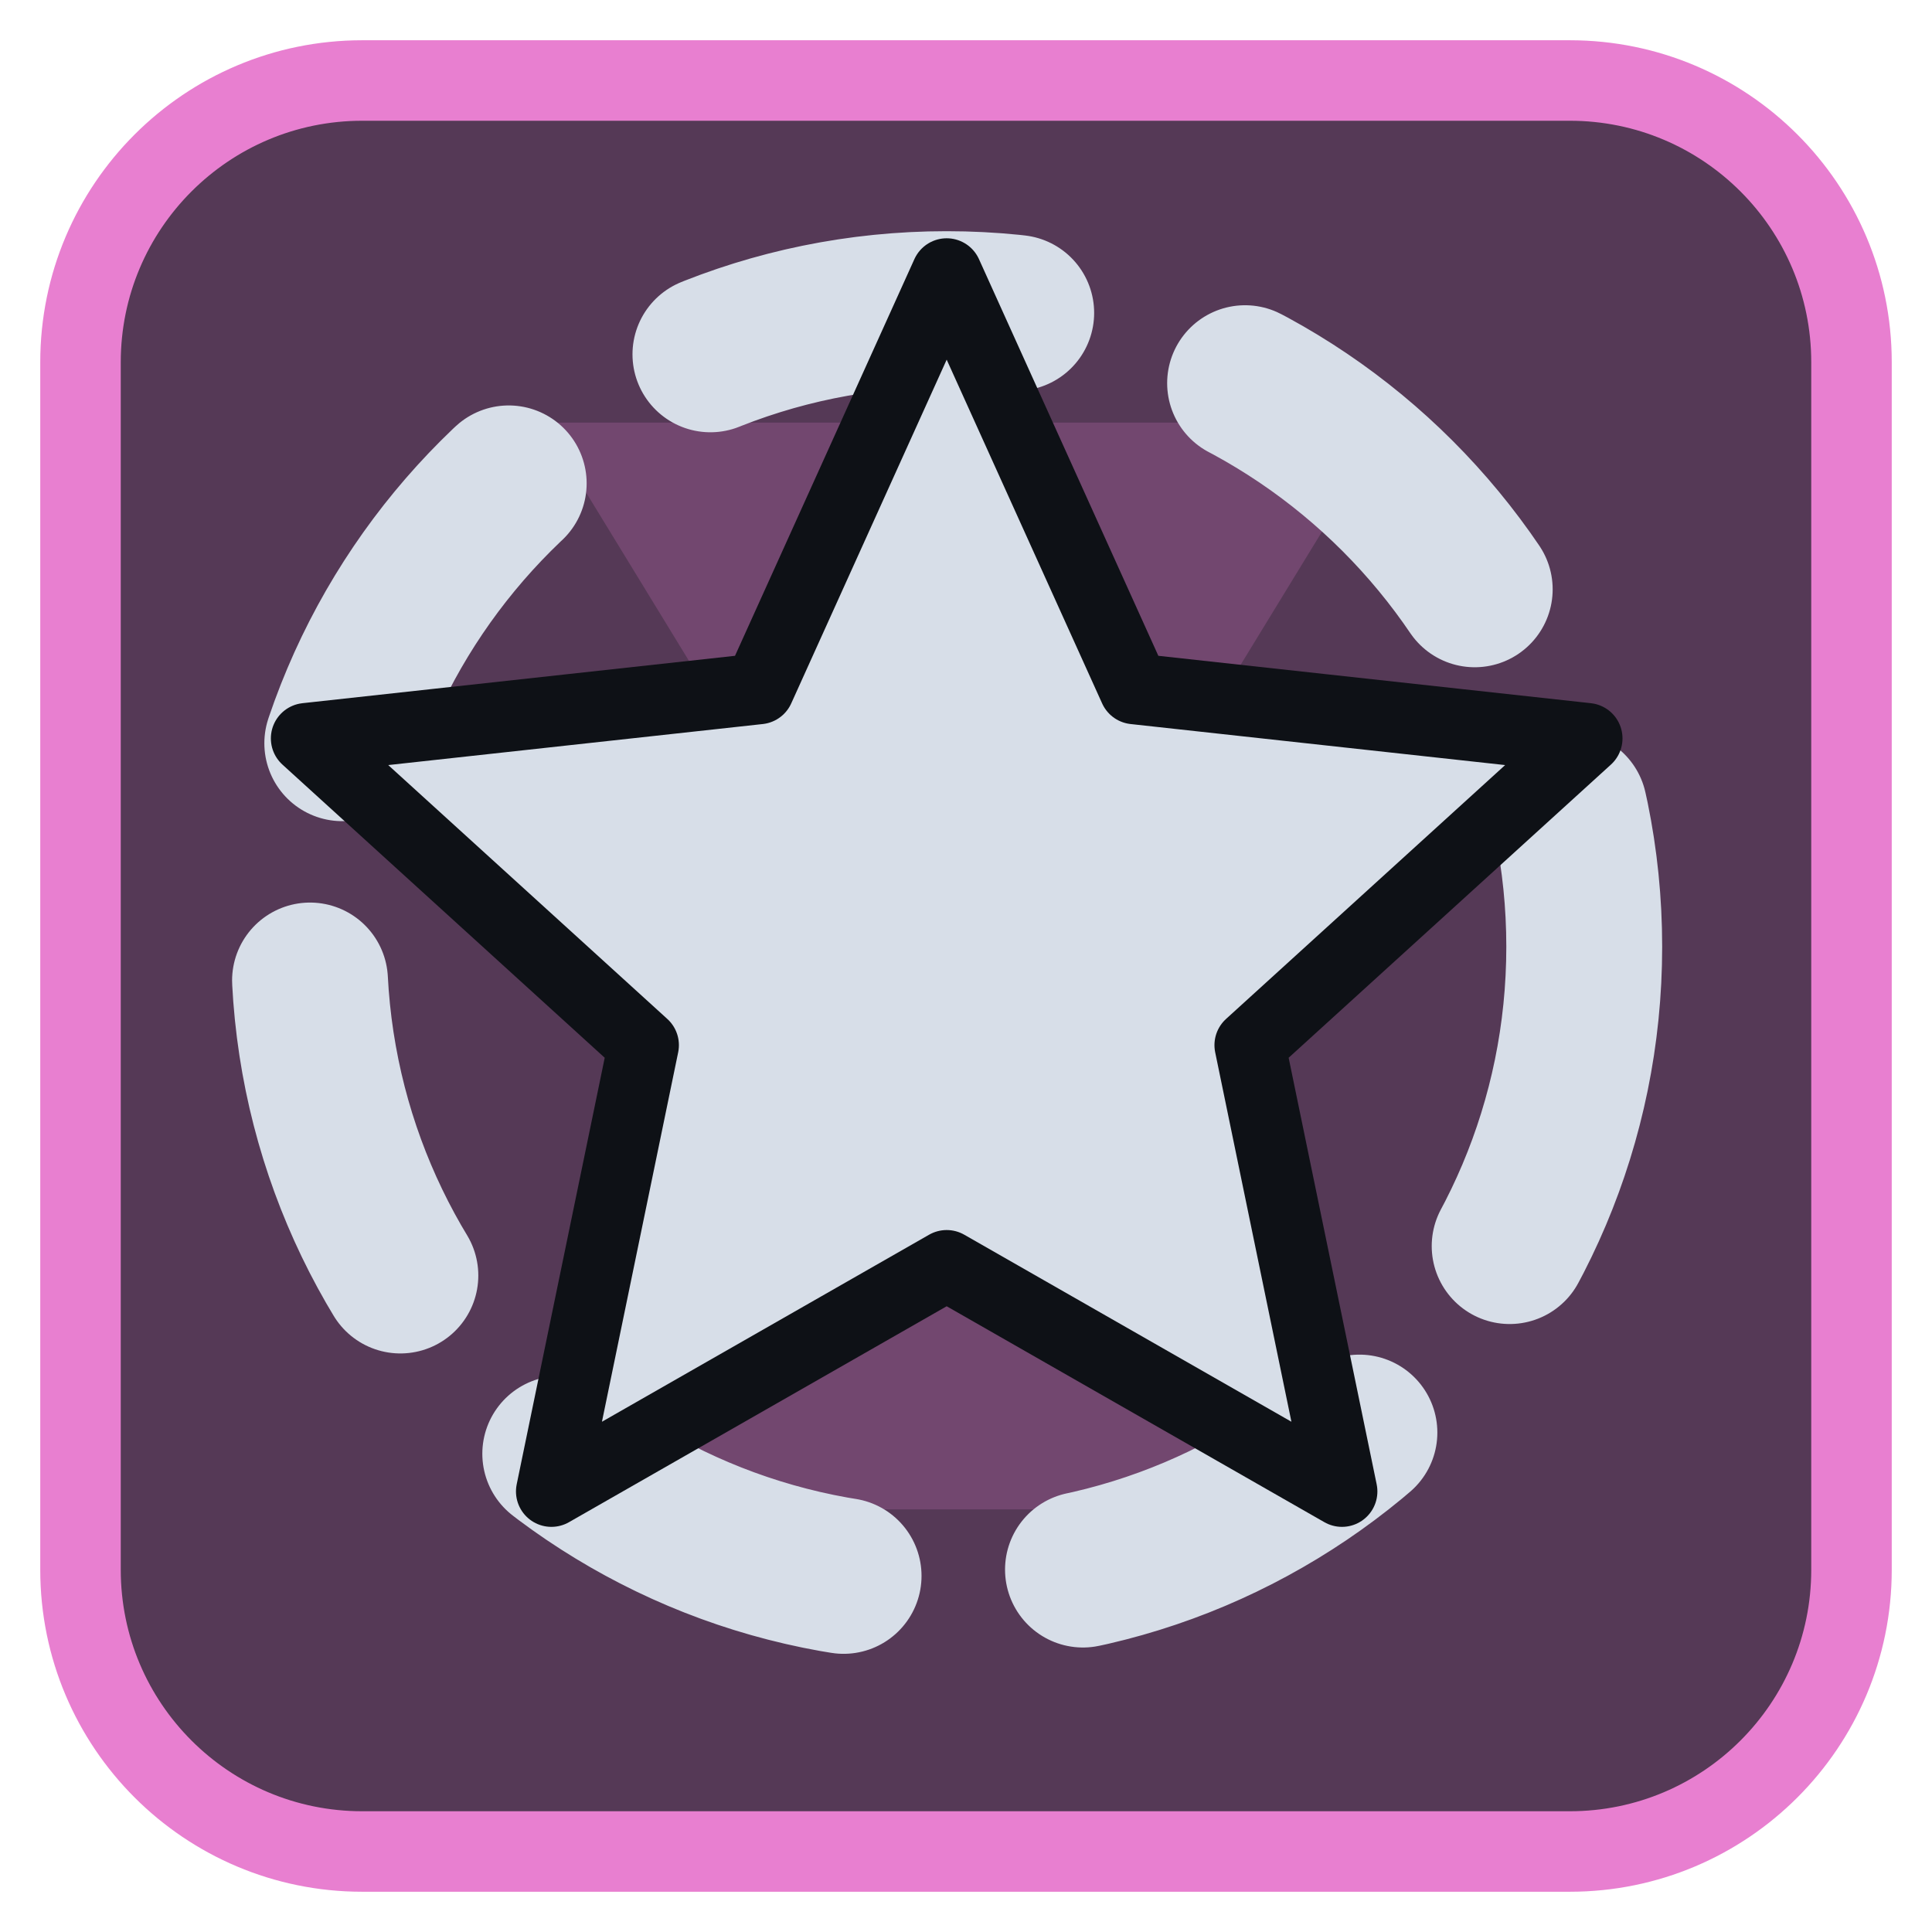
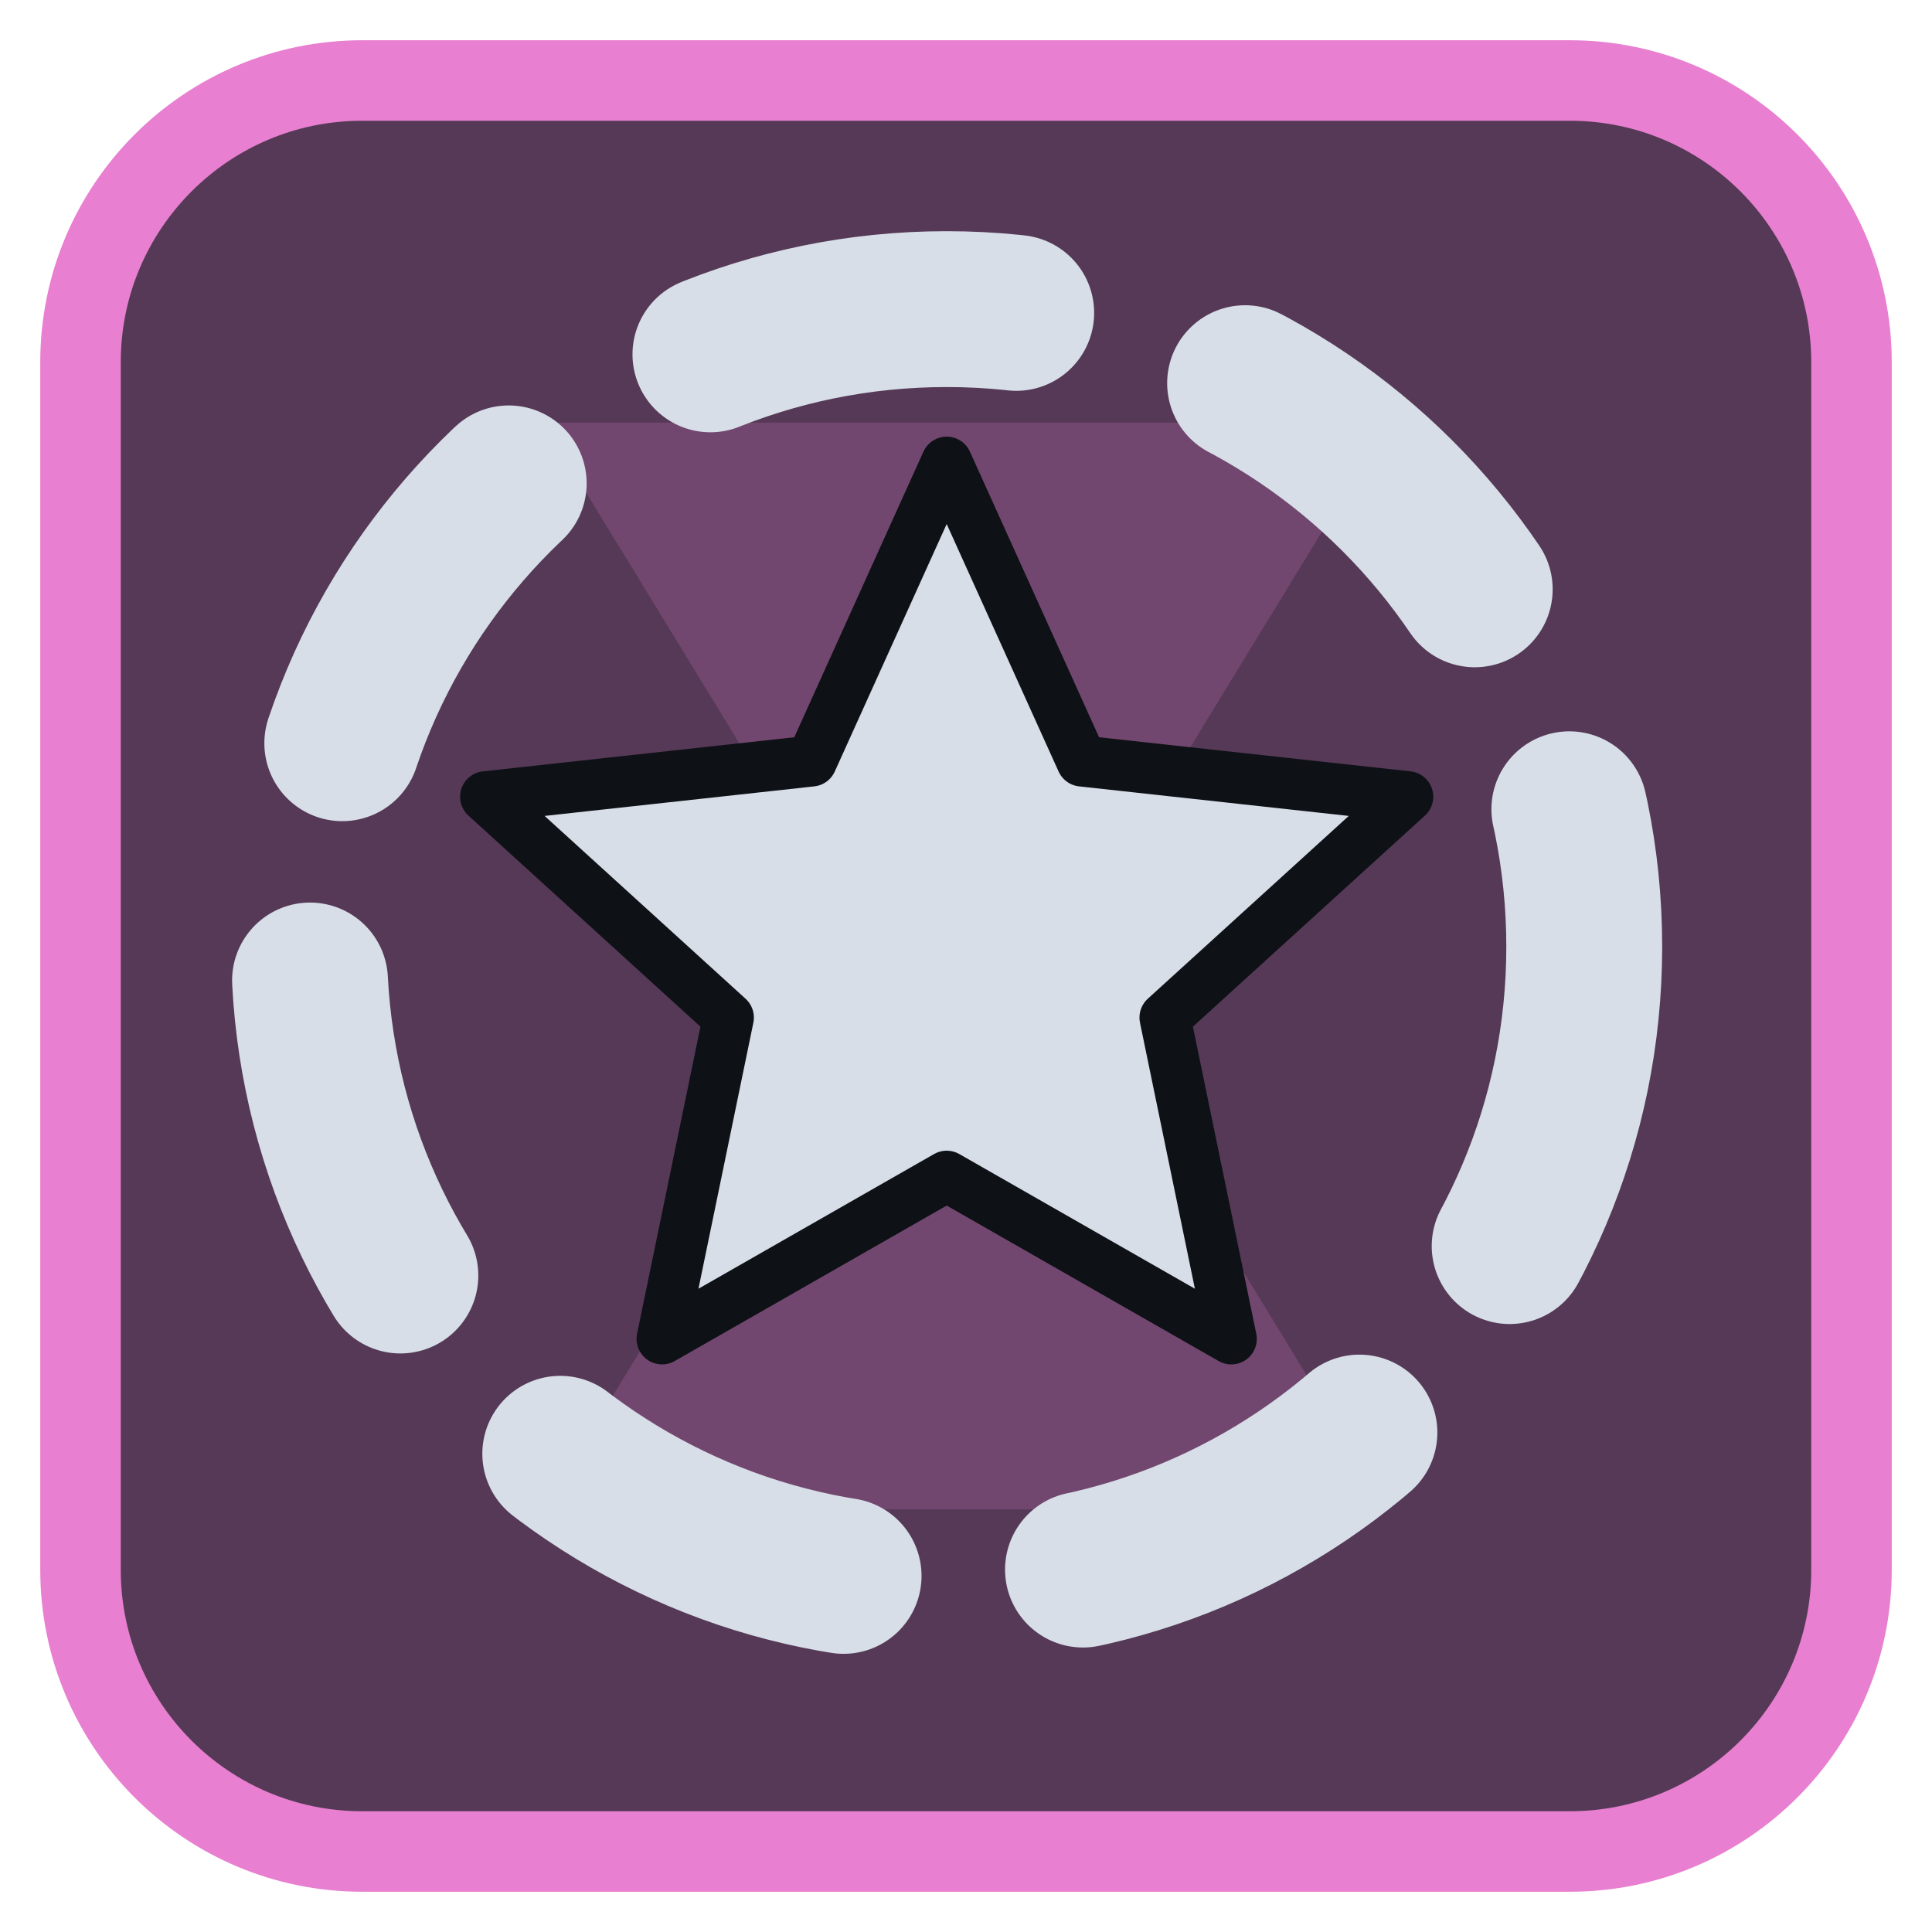
<svg xmlns="http://www.w3.org/2000/svg" viewBox="0 0 24 24" width="24" height="24">
  <rect x="1" y="1" width="22" height="22" rx="3.5" fill="#553956" stroke="#e87fd0" stroke-width="1" />
  <g opacity="0.2" transform="translate(3,3) scale(0.75)">
    <path d="M5 3h14l-5.5 9L19 21H5l5.5-9z" fill="#e87fd0" />
  </g>
  <g transform="translate(1.2,1.2) scale(0.88)">
    <circle cx="12" cy="12" r="9" fill="none" stroke="#d7dee8" stroke-width="2.2" stroke-linecap="round" stroke-linejoin="round" stroke-dasharray="4.4 3.4" />
-     <path d="M12.00 2.50L14.65 8.36L21.04 9.06L16.28 13.39L17.58 19.69L12.00 16.50L6.42 19.69L7.72 13.39L2.96 9.06L9.35 8.36Z" fill="#d7dee8" stroke="#0e1116" stroke-width="1" stroke-linejoin="round" />
+     <g transform="translate(12,12) scale(0.72) translate(-12,-12)">
+       <path d="M12.00 2.50L14.65 8.36L21.04 9.06L16.28 13.39L17.58 19.69L12.00 16.50L6.42 19.69L7.72 13.39L2.96 9.06L9.35 8.36Z" fill="#d7dee8" stroke="#0e1116" stroke-width="1" stroke-linejoin="round" />
+     </g>
  </g>
</svg>
